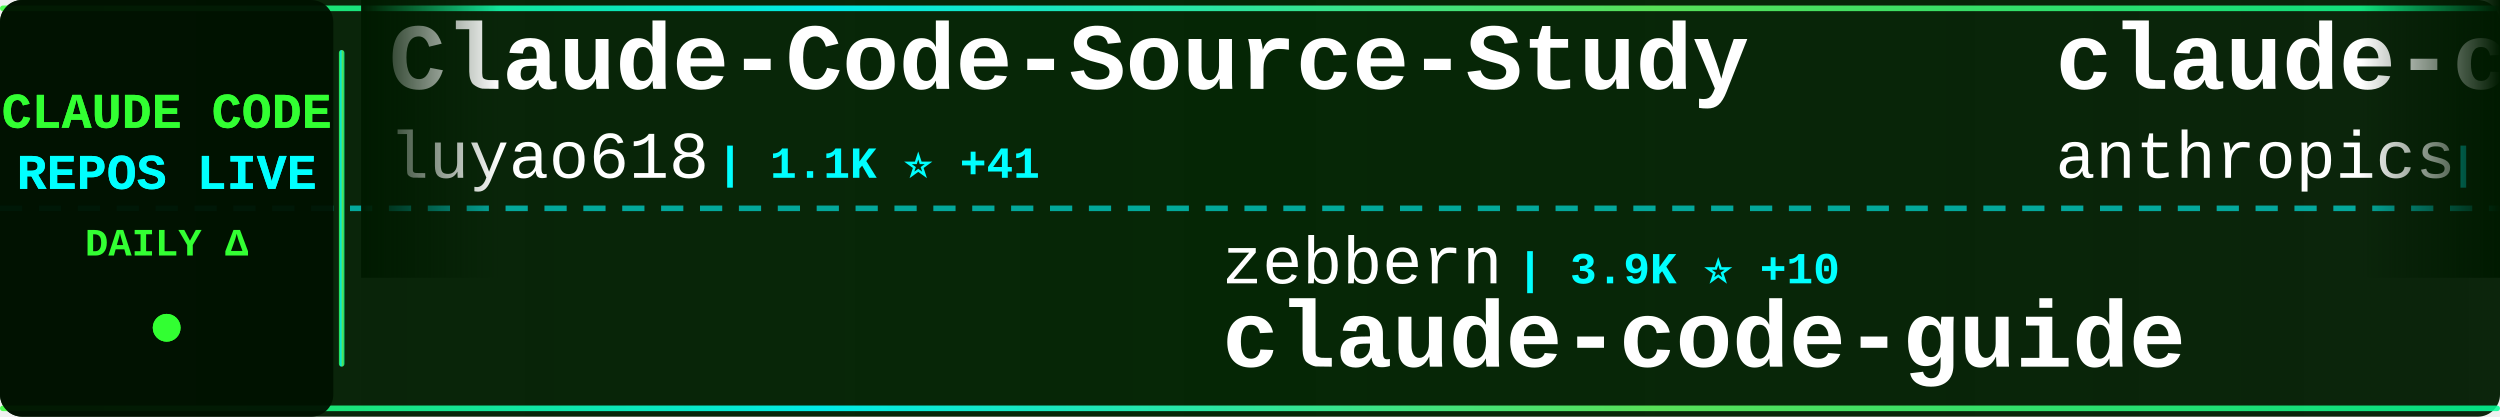
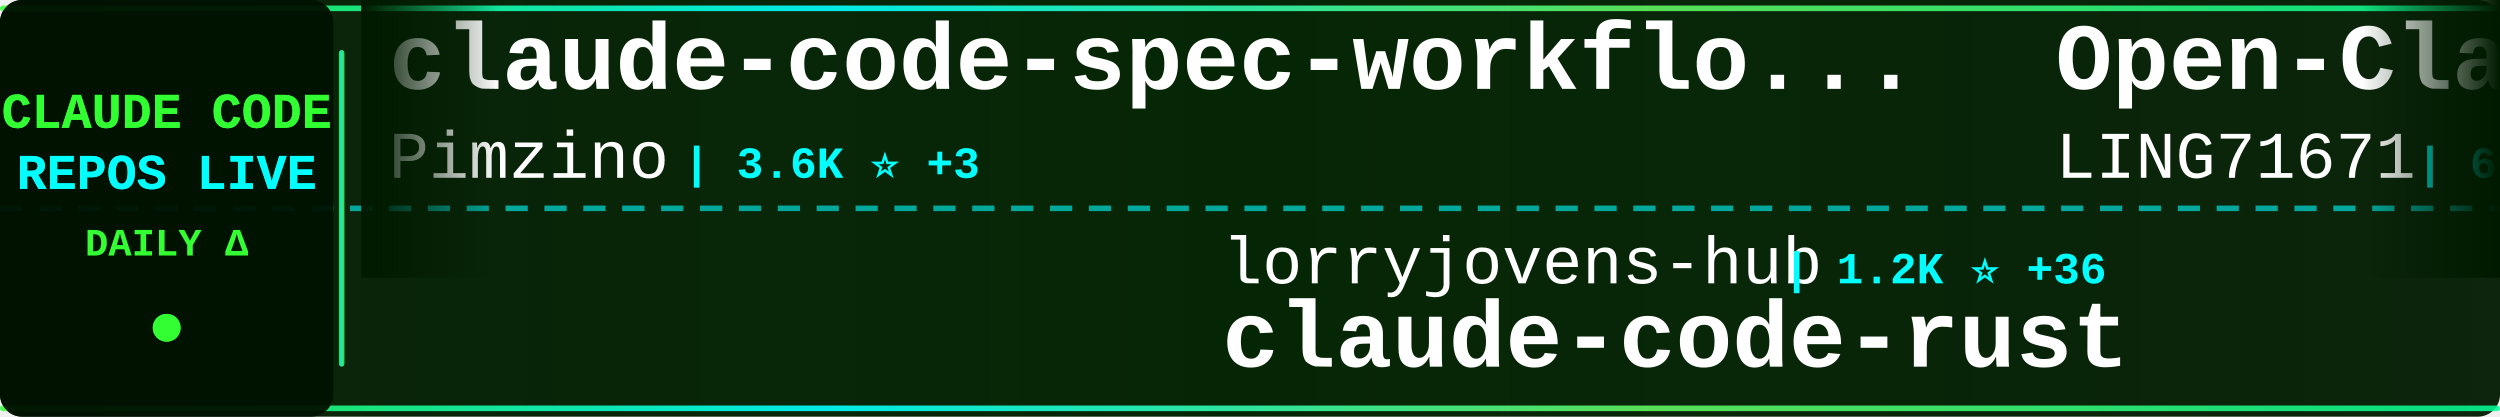
<svg xmlns="http://www.w3.org/2000/svg" width="900" height="150">
  <defs>
    <linearGradient id="tickerBg" x1="0%" y1="0%" x2="100%" y2="0%">
      <stop offset="0%" style="stop-color:#001a00;stop-opacity:0.95" />
      <stop offset="50%" style="stop-color:#002200;stop-opacity:0.98" />
      <stop offset="100%" style="stop-color:#001a00;stop-opacity:0.95" />
    </linearGradient>
    <linearGradient id="borderGrad" x1="0%" y1="0%" x2="100%" y2="0%">
      <stop offset="0%" style="stop-color:#33ff33;stop-opacity:0.85">
        <animate attributeName="stop-opacity" values="0.85;1;0.85" dur="2s" repeatCount="indefinite" />
      </stop>
      <stop offset="33%" style="stop-color:#00ffff;stop-opacity:0.9">
        <animate attributeName="stop-opacity" values="0.9;1;0.9" dur="2.2s" repeatCount="indefinite" />
      </stop>
      <stop offset="66%" style="stop-color:#66ff66;stop-opacity:0.85">
        <animate attributeName="stop-opacity" values="0.85;1;0.85" dur="1.8s" repeatCount="indefinite" />
      </stop>
      <stop offset="100%" style="stop-color:#00ff99;stop-opacity:0.85">
        <animate attributeName="stop-opacity" values="0.85;1;0.85" dur="2s" repeatCount="indefinite" />
      </stop>
    </linearGradient>
    <filter id="textGlow">
      <feGaussianBlur stdDeviation="0.1" result="coloredBlur" />
      <feMerge>
        <feMergeNode in="coloredBlur" />
        <feMergeNode in="SourceGraphic" />
      </feMerge>
    </filter>
    <filter id="metricGlow">
      <feGaussianBlur stdDeviation="0.2" result="coloredBlur" />
      <feMerge>
        <feMergeNode in="coloredBlur" />
        <feMergeNode in="SourceGraphic" />
      </feMerge>
    </filter>
    <linearGradient id="leftFade" x1="0%" y1="0%" x2="100%" y2="0%">
      <stop offset="0%" style="stop-color:#001a00;stop-opacity:1" />
      <stop offset="100%" style="stop-color:#001a00;stop-opacity:0" />
    </linearGradient>
    <linearGradient id="rightFade" x1="0%" y1="0%" x2="100%" y2="0%">
      <stop offset="0%" style="stop-color:#001a00;stop-opacity:0" />
      <stop offset="100%" style="stop-color:#001a00;stop-opacity:1" />
    </linearGradient>
  </defs>
  <rect width="900" height="150" fill="url(#tickerBg)" rx="8" />
  <rect x="0" y="2" width="900" height="2" fill="url(#borderGrad)" rx="1" />
  <rect x="0" y="146" width="900" height="2" fill="url(#borderGrad)" rx="1" />
  <line x1="0" y1="75" x2="900" y2="75" stroke="#00ffff" stroke-width="2" stroke-dasharray="8 6" opacity="0.6" />
  <rect x="0" y="0" width="120" height="150" fill="#001100" opacity="0.95" rx="8" />
  <text x="60" y="46" font-family="'Courier New', monospace" font-size="18" font-weight="bold" fill="#33ff33" text-anchor="middle" filter="url(#textGlow)">
    CLAUDE CODE
  </text>
  <text x="60" y="68" font-family="'Courier New', monospace" font-size="18" font-weight="bold" fill="#00ffff" text-anchor="middle" filter="url(#textGlow)">
    REPOS LIVE
  </text>
  <text x="60" y="92" font-family="'Courier New', monospace" font-size="14" font-weight="bold" fill="#33ff33" text-anchor="middle">
    DAILY Δ
  </text>
  <circle cx="60" cy="118" r="5" fill="#33ff33" filter="url(#metricGlow)">
    <animate attributeName="r" values="4;6;4" dur="1.5s" repeatCount="indefinite" />
    <animate attributeName="opacity" values="0.6;1;0.6" dur="1.5s" repeatCount="indefinite" />
  </circle>
  <rect x="122" y="18" width="2" height="114" fill="url(#borderGrad)" rx="1" />
  <clipPath id="tickerClip">
    <rect x="130" y="0" width="770" height="150" />
  </clipPath>
  <g clip-path="url(#tickerClip)">
    <g id="tickerItems">
      <animateTransform attributeName="transform" attributeType="XML" type="translate" from="0 0" to="-3000 0" dur="54s" repeatCount="indefinite" />
      <g transform="translate(0, 0)">
-         <text x="140" y="32" font-family="'Courier New', monospace" font-size="34" font-weight="bold" fill="#ffffff">Claude-Code-Source-Study</text>
-         <text x="140" y="64" font-family="'Courier New', monospace" font-size="24" font-weight="normal" fill="#ffffff" opacity="1.0">luyao618</text>
-         <text x="258" y="64" font-family="'Courier New', monospace" font-size="16" font-weight="bold" fill="#00ffff"> | 1.1K ⭐ +41</text>
+         <text x="140" y="32" font-family="'Courier New', monospace" font-size="34" font-weight="bold" fill="#ffffff">claude-code-spec-workflo...</text>
+         <text x="140" y="64" font-family="'Courier New', monospace" font-size="24" font-weight="normal" fill="#ffffff" opacity="1.0">Pimzino</text>
+         <text x="246" y="64" font-family="'Courier New', monospace" font-size="16" font-weight="bold" fill="#00ffff"> | 3.6K ⭐ +3</text>
      </g>
      <g transform="translate(300, 0)">
+         <text x="140" y="102" font-family="'Courier New', monospace" font-size="24" font-weight="normal" fill="#ffffff" opacity="1.0">lorryjovens-hub</text>
+         <text x="342" y="102" font-family="'Courier New', monospace" font-size="16" font-weight="bold" fill="#00ffff"> | 1.2K ⭐ +36</text>
+         <text x="140" y="132" font-family="'Courier New', monospace" font-size="34" font-weight="bold" fill="#ffffff">claude-code-rust</text>
+       </g>
+       <g transform="translate(600, 0)">
+         <text x="140" y="32" font-family="'Courier New', monospace" font-size="34" font-weight="bold" fill="#ffffff">Open-ClaudeCode</text>
+         <text x="140" y="64" font-family="'Courier New', monospace" font-size="24" font-weight="normal" fill="#ffffff" opacity="1.0">LING71671</text>
+         <text x="270" y="64" font-family="'Courier New', monospace" font-size="16" font-weight="bold" fill="#00ffff"> | 698 ⭐ +15</text>
+       </g>
+       <g transform="translate(900, 0)">
        <text x="140" y="102" font-family="'Courier New', monospace" font-size="24" font-weight="normal" fill="#ffffff" opacity="1.0">zebbern</text>
-         <text x="246" y="102" font-family="'Courier New', monospace" font-size="16" font-weight="bold" fill="#00ffff"> | 3.9K ⭐ +10</text>
+         <text x="246" y="102" font-family="'Courier New', monospace" font-size="16" font-weight="bold" fill="#00ffff"> | 3.9K ⭐ +13</text>
        <text x="140" y="132" font-family="'Courier New', monospace" font-size="34" font-weight="bold" fill="#ffffff">claude-code-guide</text>
      </g>
-       <g transform="translate(600, 0)">
-         <text x="140" y="32" font-family="'Courier New', monospace" font-size="34" font-weight="bold" fill="#ffffff">claude-code-action</text>
-         <text x="140" y="64" font-family="'Courier New', monospace" font-size="24" font-weight="normal" fill="#ffffff" opacity="1.0">anthropics</text>
-         <text x="282" y="64" font-family="'Courier New', monospace" font-size="16" font-weight="bold" fill="#00ffff"> | 7.0K ⭐ +24</text>
-       </g>
-       <g transform="translate(900, 0)">
-         <text x="140" y="102" font-family="'Courier New', monospace" font-size="24" font-weight="normal" fill="#ffffff" opacity="1.0">alirezarezvani</text>
-         <text x="330" y="102" font-family="'Courier New', monospace" font-size="16" font-weight="bold" fill="#00ffff"> | 10.1K ⭐ +154</text>
-         <text x="140" y="132" font-family="'Courier New', monospace" font-size="34" font-weight="bold" fill="#ffffff">claude-skills</text>
-       </g>
      <g transform="translate(1200, 0)">
-         <text x="140" y="32" font-family="'Courier New', monospace" font-size="34" font-weight="bold" fill="#ffffff">antigravity-awesome-skil...</text>
-         <text x="140" y="64" font-family="'Courier New', monospace" font-size="24" font-weight="normal" fill="#ffffff" opacity="1.0">sickn33</text>
-         <text x="246" y="64" font-family="'Courier New', monospace" font-size="16" font-weight="bold" fill="#00ffff"> | 31.6K ⭐ +279</text>
+         <text x="140" y="32" font-family="'Courier New', monospace" font-size="34" font-weight="bold" fill="#ffffff">claude-code-proxy</text>
+         <text x="140" y="64" font-family="'Courier New', monospace" font-size="24" font-weight="normal" fill="#ffffff" opacity="1.0">1rgs</text>
+         <text x="210" y="64" font-family="'Courier New', monospace" font-size="16" font-weight="bold" fill="#00ffff"> | 3.4K ⭐ +10</text>
      </g>
      <g transform="translate(1500, 0)">
-         <text x="140" y="102" font-family="'Courier New', monospace" font-size="24" font-weight="normal" fill="#ffffff" opacity="1.0">edmund-io</text>
-         <text x="270" y="102" font-family="'Courier New', monospace" font-size="16" font-weight="bold" fill="#00ffff"> | 1.4K ⭐ +2</text>
-         <text x="140" y="132" font-family="'Courier New', monospace" font-size="34" font-weight="bold" fill="#ffffff">edmunds-claude-code</text>
+         <text x="140" y="102" font-family="'Courier New', monospace" font-size="24" font-weight="normal" fill="#ffffff" opacity="1.0">ykdojo</text>
+         <text x="234" y="102" font-family="'Courier New', monospace" font-size="16" font-weight="bold" fill="#00ffff"> | 7.2K ⭐ +27</text>
+         <text x="140" y="132" font-family="'Courier New', monospace" font-size="34" font-weight="bold" fill="#ffffff">claude-code-tips</text>
      </g>
      <g transform="translate(1800, 0)">
-         <text x="140" y="32" font-family="'Courier New', monospace" font-size="34" font-weight="bold" fill="#ffffff">claude-code</text>
-         <text x="140" y="64" font-family="'Courier New', monospace" font-size="24" font-weight="normal" fill="#ffffff" opacity="1.0">VineeTagarwaL-code</text>
-         <text x="378" y="64" font-family="'Courier New', monospace" font-size="16" font-weight="bold" fill="#00ffff"> | 261 ⭐ +1</text>
+         <text x="140" y="32" font-family="'Courier New', monospace" font-size="34" font-weight="bold" fill="#ffffff">claude-code-source-build</text>
+         <text x="140" y="64" font-family="'Courier New', monospace" font-size="24" font-weight="normal" fill="#ffffff" opacity="1.0">andrew-kramer-inno</text>
+         <text x="378" y="64" font-family="'Courier New', monospace" font-size="16" font-weight="bold" fill="#00ffff"> | 562 ⭐ +5</text>
      </g>
      <g transform="translate(2100, 0)">
-         <text x="140" y="102" font-family="'Courier New', monospace" font-size="24" font-weight="normal" fill="#ffffff" opacity="1.0">xorespesp</text>
-         <text x="270" y="102" font-family="'Courier New', monospace" font-size="16" font-weight="bold" fill="#00ffff"> | 208 ⭐ +1</text>
-         <text x="140" y="132" font-family="'Courier New', monospace" font-size="34" font-weight="bold" fill="#ffffff">claude-code</text>
+         <text x="140" y="102" font-family="'Courier New', monospace" font-size="24" font-weight="normal" fill="#ffffff" opacity="1.0">feiskyer</text>
+         <text x="258" y="102" font-family="'Courier New', monospace" font-size="16" font-weight="bold" fill="#00ffff"> | 1.4K ⭐ +3</text>
+         <text x="140" y="132" font-family="'Courier New', monospace" font-size="34" font-weight="bold" fill="#ffffff">claude-code-settings</text>
      </g>
      <g transform="translate(2400, 0)">
-         <text x="140" y="32" font-family="'Courier New', monospace" font-size="34" font-weight="bold" fill="#ffffff">claudecodeui</text>
-         <text x="140" y="64" font-family="'Courier New', monospace" font-size="24" font-weight="normal" fill="#ffffff" opacity="1.0">siteboon</text>
-         <text x="258" y="64" font-family="'Courier New', monospace" font-size="16" font-weight="bold" fill="#00ffff"> | 9.6K ⭐ +39</text>
+         <text x="140" y="32" font-family="'Courier New', monospace" font-size="34" font-weight="bold" fill="#ffffff">claude-code-best-practic...</text>
+         <text x="140" y="64" font-family="'Courier New', monospace" font-size="24" font-weight="normal" fill="#ffffff" opacity="1.0">shanraisshan</text>
+         <text x="306" y="64" font-family="'Courier New', monospace" font-size="16" font-weight="bold" fill="#00ffff"> | 33.1K ⭐ +263</text>
      </g>
      <g transform="translate(2700, 0)">
-         <text x="140" y="102" font-family="'Courier New', monospace" font-size="24" font-weight="normal" fill="#ffffff" opacity="1.0">anthropics</text>
-         <text x="282" y="102" font-family="'Courier New', monospace" font-size="16" font-weight="bold" fill="#00ffff"> | 113.1K ⭐ +860</text>
-         <text x="140" y="132" font-family="'Courier New', monospace" font-size="34" font-weight="bold" fill="#ffffff">skills</text>
+         <text x="140" y="102" font-family="'Courier New', monospace" font-size="24" font-weight="normal" fill="#ffffff" opacity="1.0">FlorianBruniaux</text>
+         <text x="342" y="102" font-family="'Courier New', monospace" font-size="16" font-weight="bold" fill="#00ffff"> | 3.1K ⭐ +36</text>
+         <text x="140" y="132" font-family="'Courier New', monospace" font-size="34" font-weight="bold" fill="#ffffff">claude-code-ultimate-gui...</text>
      </g>
      <g transform="translate(3000, 0)">
-         <text x="140" y="32" font-family="'Courier New', monospace" font-size="34" font-weight="bold" fill="#ffffff">Claude-Code-Source-Study</text>
-         <text x="140" y="64" font-family="'Courier New', monospace" font-size="24" font-weight="normal" fill="#ffffff" opacity="1.0">luyao618</text>
-         <text x="258" y="64" font-family="'Courier New', monospace" font-size="16" font-weight="bold" fill="#00ffff"> | 1.1K ⭐ +41</text>
+         <text x="140" y="32" font-family="'Courier New', monospace" font-size="34" font-weight="bold" fill="#ffffff">claude-code-spec-workflo...</text>
+         <text x="140" y="64" font-family="'Courier New', monospace" font-size="24" font-weight="normal" fill="#ffffff" opacity="1.0">Pimzino</text>
+         <text x="246" y="64" font-family="'Courier New', monospace" font-size="16" font-weight="bold" fill="#00ffff"> | 3.6K ⭐ +3</text>
      </g>
      <g transform="translate(3300, 0)">
-         <text x="140" y="102" font-family="'Courier New', monospace" font-size="24" font-weight="normal" fill="#ffffff" opacity="1.0">zebbern</text>
-         <text x="246" y="102" font-family="'Courier New', monospace" font-size="16" font-weight="bold" fill="#00ffff"> | 3.9K ⭐ +10</text>
-         <text x="140" y="132" font-family="'Courier New', monospace" font-size="34" font-weight="bold" fill="#ffffff">claude-code-guide</text>
+         <text x="140" y="102" font-family="'Courier New', monospace" font-size="24" font-weight="normal" fill="#ffffff" opacity="1.0">lorryjovens-hub</text>
+         <text x="342" y="102" font-family="'Courier New', monospace" font-size="16" font-weight="bold" fill="#00ffff"> | 1.2K ⭐ +36</text>
+         <text x="140" y="132" font-family="'Courier New', monospace" font-size="34" font-weight="bold" fill="#ffffff">claude-code-rust</text>
      </g>
      <g transform="translate(3600, 0)">
-         <text x="140" y="32" font-family="'Courier New', monospace" font-size="34" font-weight="bold" fill="#ffffff">claude-code-action</text>
-         <text x="140" y="64" font-family="'Courier New', monospace" font-size="24" font-weight="normal" fill="#ffffff" opacity="1.0">anthropics</text>
-         <text x="282" y="64" font-family="'Courier New', monospace" font-size="16" font-weight="bold" fill="#00ffff"> | 7.0K ⭐ +24</text>
+         <text x="140" y="32" font-family="'Courier New', monospace" font-size="34" font-weight="bold" fill="#ffffff">Open-ClaudeCode</text>
+         <text x="140" y="64" font-family="'Courier New', monospace" font-size="24" font-weight="normal" fill="#ffffff" opacity="1.0">LING71671</text>
+         <text x="270" y="64" font-family="'Courier New', monospace" font-size="16" font-weight="bold" fill="#00ffff"> | 698 ⭐ +15</text>
      </g>
      <g transform="translate(3900, 0)">
-         <text x="140" y="102" font-family="'Courier New', monospace" font-size="24" font-weight="normal" fill="#ffffff" opacity="1.0">alirezarezvani</text>
-         <text x="330" y="102" font-family="'Courier New', monospace" font-size="16" font-weight="bold" fill="#00ffff"> | 10.1K ⭐ +154</text>
-         <text x="140" y="132" font-family="'Courier New', monospace" font-size="34" font-weight="bold" fill="#ffffff">claude-skills</text>
+         <text x="140" y="102" font-family="'Courier New', monospace" font-size="24" font-weight="normal" fill="#ffffff" opacity="1.0">zebbern</text>
+         <text x="246" y="102" font-family="'Courier New', monospace" font-size="16" font-weight="bold" fill="#00ffff"> | 3.9K ⭐ +13</text>
+         <text x="140" y="132" font-family="'Courier New', monospace" font-size="34" font-weight="bold" fill="#ffffff">claude-code-guide</text>
      </g>
    </g>
  </g>
  <rect x="130" y="0" width="50" height="100" fill="url(#leftFade)" />
  <rect x="850" y="0" width="50" height="100" fill="url(#rightFade)" />
</svg>
